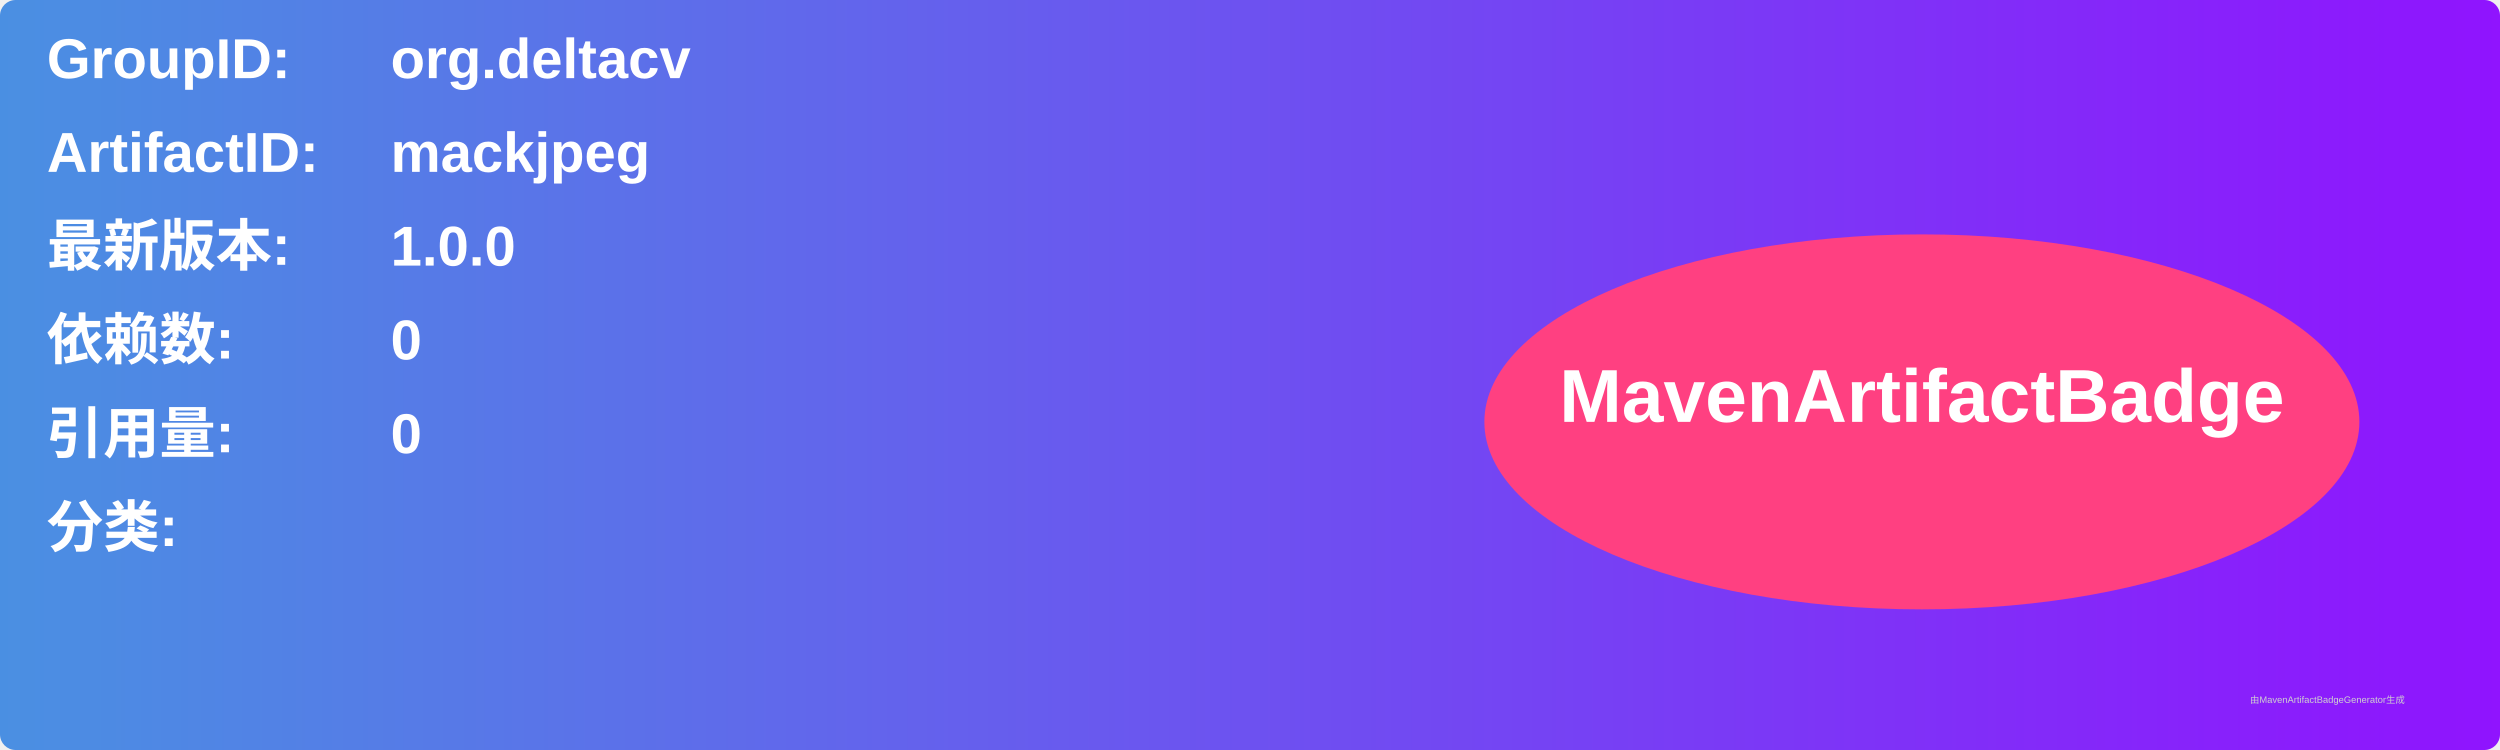
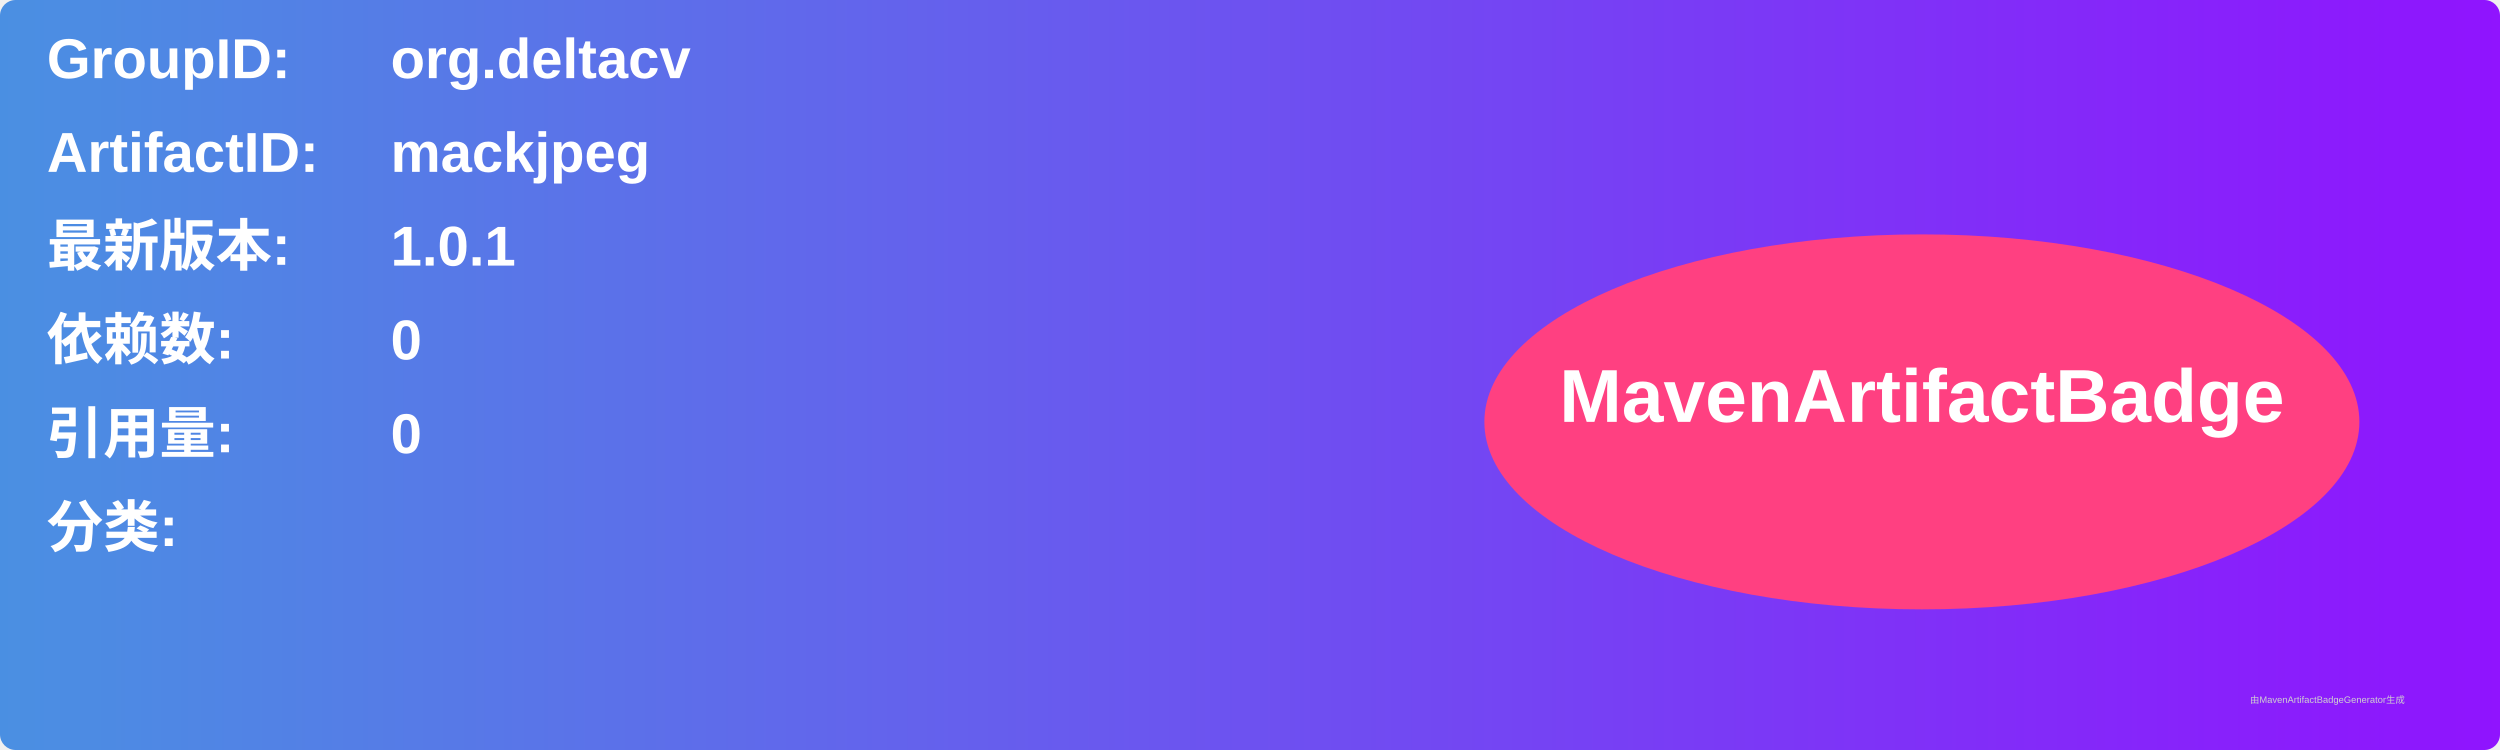
<svg xmlns="http://www.w3.org/2000/svg" width="800" height="240" viewBox="0 0 800 240">
  <linearGradient id="grad" x1="0%" y1="0%" x2="100%" y2="0%">
    <stop offset="0%" stop-color="#4a90e2" />
    <stop offset="100%" stop-color="#9013fe" />
  </linearGradient>
  <rect width="100%" height="100%" rx="5" ry="5" fill="url(#grad)" />
  <g transform="translate(15, 15)">
    <text x="0" y="10" font-family="Arial" font-size="18" fill="white" font-weight="bold" width="260">GroupID:</text>
    <text x="110" y="10" font-family="Arial" font-size="18" fill="white" font-weight="bold" width="460">org.deltacv</text>
    <text x="0" y="40" font-family="Arial" font-size="18" fill="white" font-weight="bold" width="260">ArtifactID:</text>
    <text x="110" y="40" font-family="Arial" font-size="18" fill="white" font-weight="bold" width="460">mackjpeg</text>
    <text x="0" y="70" font-family="Arial" font-size="18" fill="white" font-weight="bold">最新版本:</text>
    <text x="110" y="70" font-family="Arial" font-size="18" fill="white" font-weight="bold">
-       <tspan font-weight="bold">1.0.0</tspan>
+       <tspan font-weight="bold">1.0.1</tspan>
    </text>
    <text x="0" y="100" font-family="Arial" font-size="18" fill="white" font-weight="bold">依赖数: </text>
    <text x="110" y="100" font-family="Arial" font-size="18" fill="white">
      <tspan font-weight="bold">0</tspan>
    </text>
    <text x="0" y="130" font-family="Arial" font-size="18" fill="white" font-weight="bold">引用量: </text>
    <text x="110" y="130" font-family="Arial" font-size="18" fill="white">
      <tspan font-weight="bold">0</tspan>
    </text>
    <text x="0" y="160" font-family="Arial" font-size="18" fill="white" font-weight="bold">分类:</text>
    <text x="10" y="190" font-family="Arial" font-size="10" fill="white">
      <tspan font-weight="bold" />
    </text>
    <ellipse cx="600" cy="120" rx="140" ry="60" fill="#ff4081" />
    <text x="600" y="120" text-anchor="middle" font-family="Arial" font-size="24" fill="white" font-weight="bold">MavenArtifactBadge</text>
  </g>
  <text x="720" y="225" font-family="Arial" font-size="3" fill="#d0d0d0">由MavenArtifactBadgeGenerator生成</text>
</svg>
